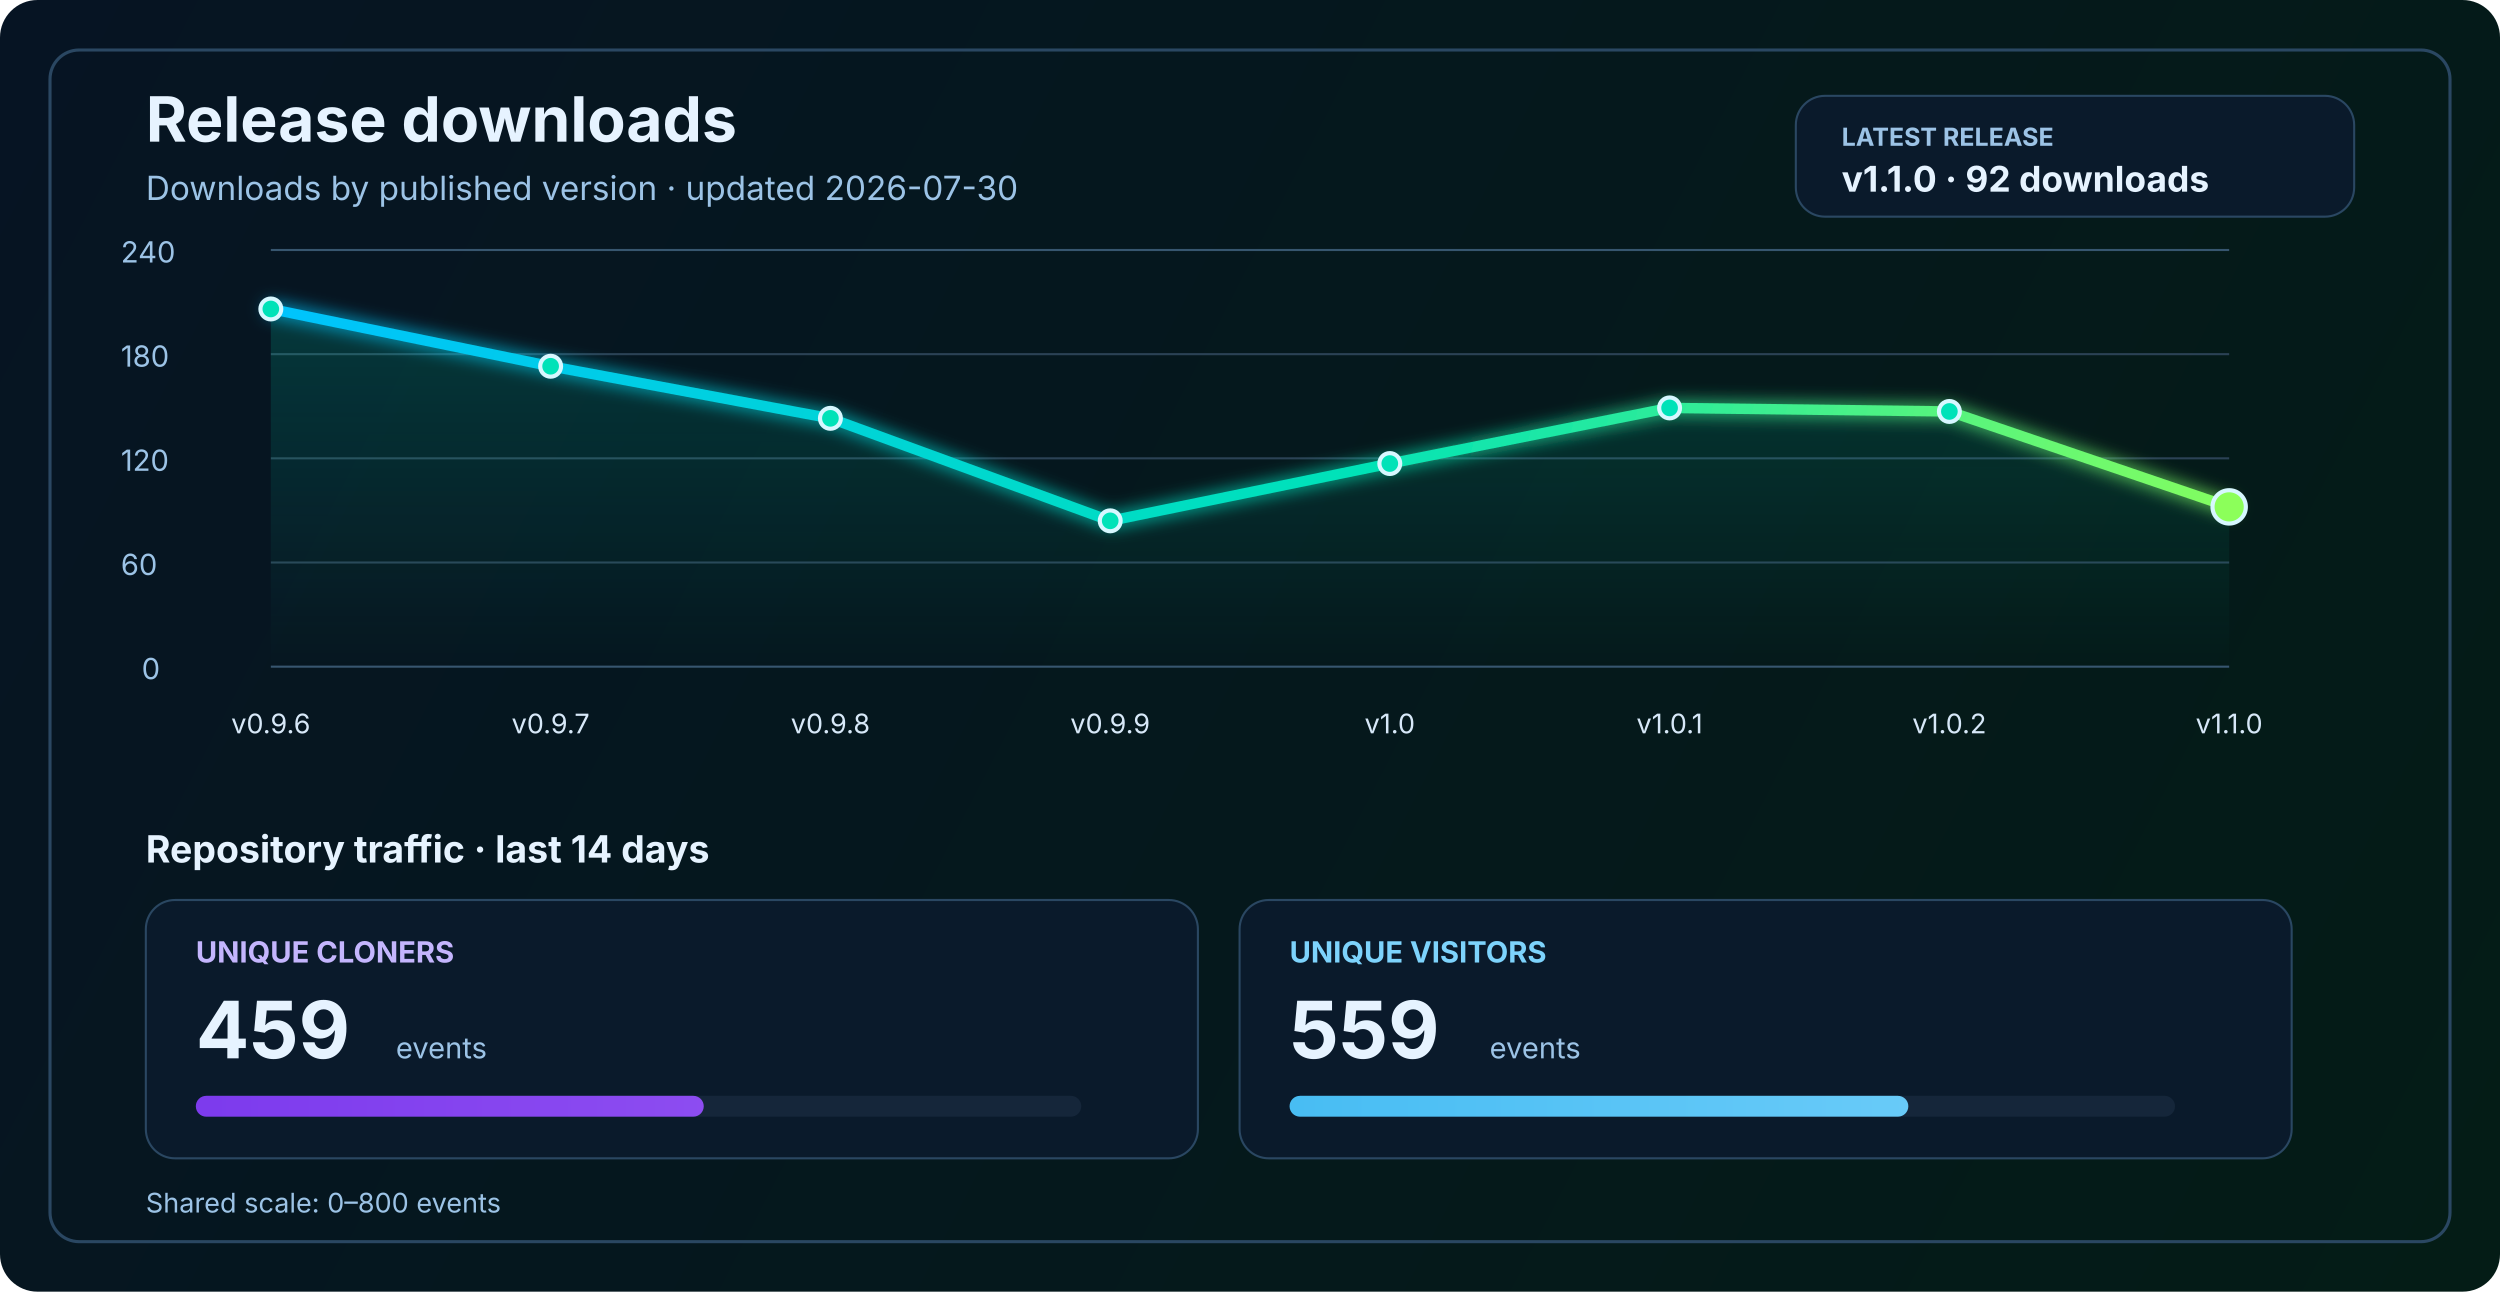
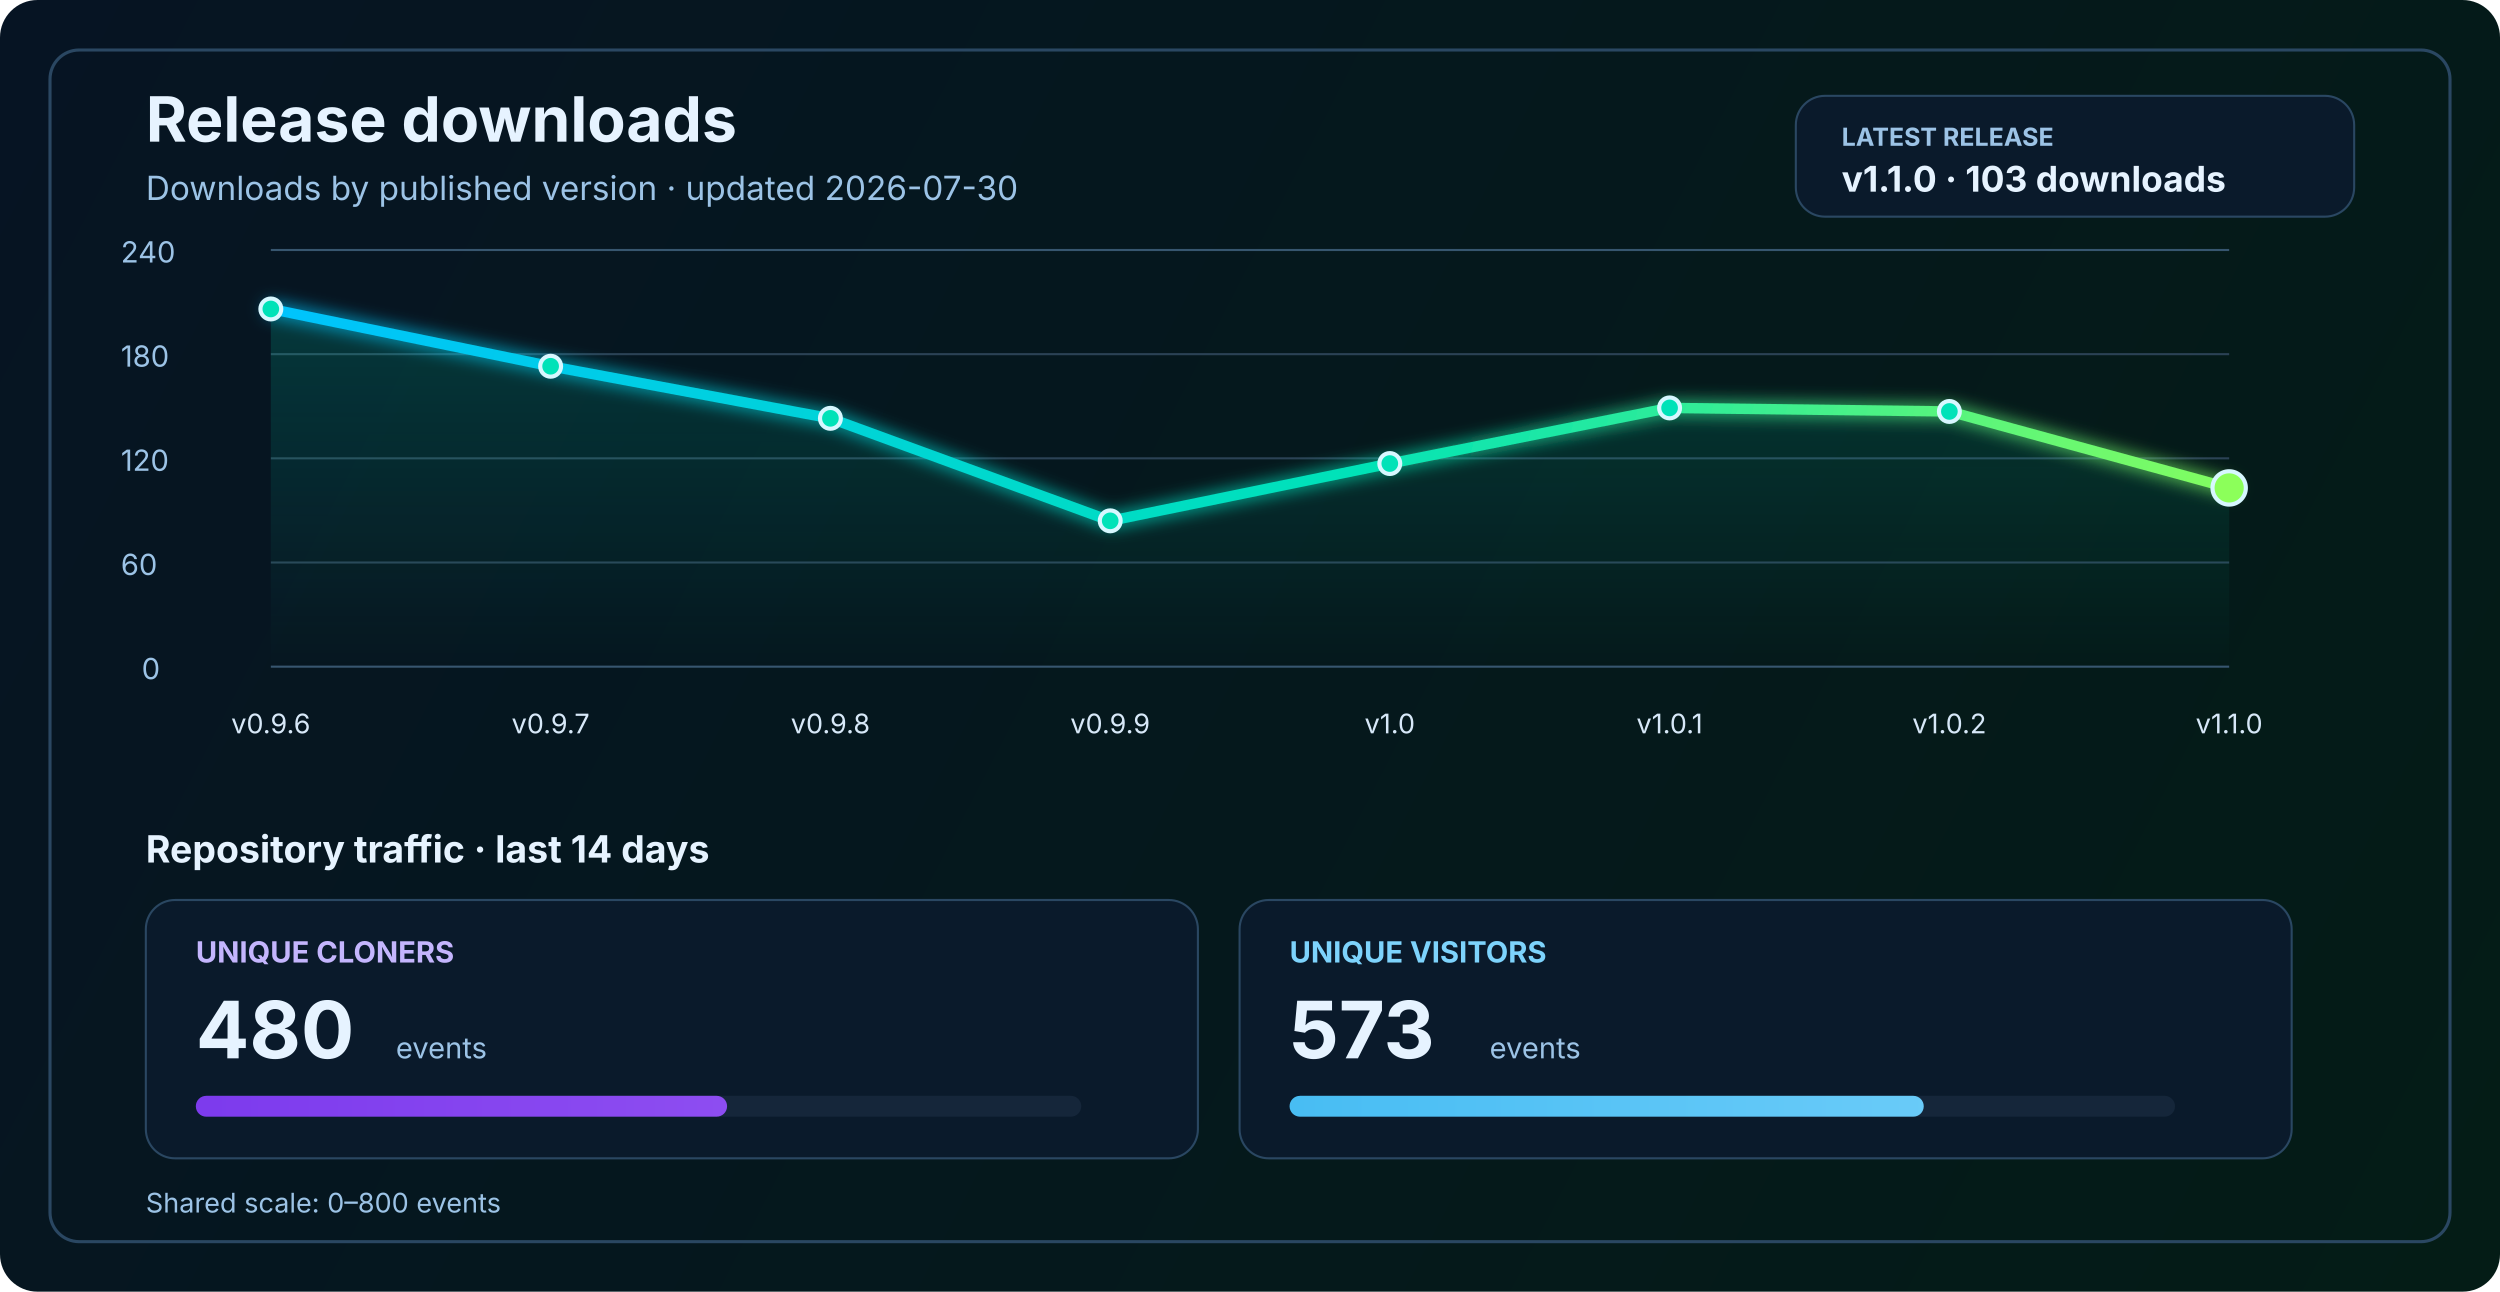
<svg xmlns="http://www.w3.org/2000/svg" width="1200" height="620" viewBox="0 0 1200 620" fill="none" role="img" aria-labelledby="title desc">
  <defs>
    <linearGradient id="bg" x1="0" y1="0" x2="1200" y2="620" gradientUnits="userSpaceOnUse">
      <stop stop-color="#061423" />
      <stop offset="1" stop-color="#041C16" />
    </linearGradient>
    <linearGradient id="line" x1="130" y1="86" x2="1070" y2="340" gradientUnits="userSpaceOnUse">
      <stop stop-color="#00C2FF" />
      <stop offset="0.55" stop-color="#00E2B8" />
      <stop offset="1" stop-color="#8CFF5A" />
    </linearGradient>
    <linearGradient id="area" x1="0" y1="120" x2="0" y2="320" gradientUnits="userSpaceOnUse">
      <stop stop-color="#00E2B8" stop-opacity="0.20" />
      <stop offset="1" stop-color="#00E2B8" stop-opacity="0" />
    </linearGradient>
    <linearGradient id="cloneFill" x1="86" y1="450" x2="1110" y2="450" gradientUnits="userSpaceOnUse">
      <stop stop-color="#7C3AED" />
      <stop offset="1" stop-color="#C084FC" />
    </linearGradient>
    <linearGradient id="viewFill" x1="86" y1="482" x2="1110" y2="482" gradientUnits="userSpaceOnUse">
      <stop stop-color="#0EA5E9" />
      <stop offset="1" stop-color="#7DD3FC" />
    </linearGradient>
    <filter id="glow" x="-50%" y="-50%" width="200%" height="200%">
      <feGaussianBlur stdDeviation="4" result="blur" />
      <feMerge>
        <feMergeNode in="blur" />
        <feMergeNode in="SourceGraphic" />
      </feMerge>
    </filter>
  </defs>
  <rect width="1200" height="620" rx="18" fill="url(#bg)" />
  <rect x="24" y="24" width="1152" height="572" rx="14" stroke="#2A4762" stroke-width="1.5" />
  <text x="70" y="68" fill="#E6F3FF" font-size="30" font-family="SF Pro Display, -apple-system, BlinkMacSystemFont, Segoe UI, sans-serif" font-weight="700">Release downloads</text>
  <text x="70" y="96" fill="#9CC3E6" font-size="16" font-family="SF Pro Text, -apple-system, BlinkMacSystemFont, Segoe UI, sans-serif">Downloads by published version · updated 2026-07-30</text>
  <rect x="862" y="46" width="268" height="58" rx="14" fill="#0A1A2B" stroke="#2A4762" stroke-width="1" />
  <text x="884" y="70" fill="#9CC3E6" font-size="12" font-family="SF Pro Text, -apple-system, BlinkMacSystemFont, Segoe UI, sans-serif" font-weight="700">LATEST RELEASE</text>
-   <text x="884" y="92" fill="#E6F3FF" font-size="17" font-family="SF Pro Text, -apple-system, BlinkMacSystemFont, Segoe UI, sans-serif" font-weight="700">v1.1.0 · 92 downloads</text>
+   <text x="884" y="92" fill="#E6F3FF" font-size="17" font-family="SF Pro Text, -apple-system, BlinkMacSystemFont, Segoe UI, sans-serif" font-weight="700">v1.1.0 · 103 downloads</text>
  <line x1="130" y1="320.0" x2="1070" y2="320.0" stroke="#37566F" stroke-width="1" />
  <line x1="130" y1="270.0" x2="1070" y2="270.0" stroke="#2B4255" stroke-width="1" />
  <line x1="130" y1="220.0" x2="1070" y2="220.0" stroke="#2B4255" stroke-width="1" />
  <line x1="130" y1="170.0" x2="1070" y2="170.0" stroke="#2B4255" stroke-width="1" />
  <line x1="130" y1="120.0" x2="1070" y2="120.0" stroke="#37566F" stroke-width="1" />
  <text x="68" y="326.0" fill="#9CC3E6" font-size="14" font-family="SF Pro Text, -apple-system, BlinkMacSystemFont, Segoe UI, sans-serif">0</text>
  <text x="58" y="276.0" fill="#9CC3E6" font-size="14" font-family="SF Pro Text, -apple-system, BlinkMacSystemFont, Segoe UI, sans-serif">60</text>
  <text x="58" y="226.0" fill="#9CC3E6" font-size="14" font-family="SF Pro Text, -apple-system, BlinkMacSystemFont, Segoe UI, sans-serif">120</text>
  <text x="58" y="176.0" fill="#9CC3E6" font-size="14" font-family="SF Pro Text, -apple-system, BlinkMacSystemFont, Segoe UI, sans-serif">180</text>
  <text x="58" y="126.0" fill="#9CC3E6" font-size="14" font-family="SF Pro Text, -apple-system, BlinkMacSystemFont, Segoe UI, sans-serif">240</text>
-   <path d="M 130.0 148.3 L 264.3 175.8 L 398.6 200.8 L 532.9 250.0 L 667.1 222.5 L 801.4 195.8 L 935.7 197.5 L 1070.0 243.3 L 1070 320 L 130 320 Z" fill="url(#area)" />
-   <polyline points="130.0,148.3 264.3,175.8 398.6,200.8 532.9,250.0 667.1,222.5 801.4,195.8 935.7,197.5 1070.0,243.3" fill="none" stroke="url(#line)" stroke-width="5" stroke-linecap="round" stroke-linejoin="round" filter="url(#glow)" />
+   <path d="M 130.0 148.3 L 264.3 175.8 L 398.6 200.8 L 532.9 250.0 L 667.1 222.5 L 801.4 195.8 L 935.7 197.5 L 1070.0 234.2 L 1070 320 L 130 320 Z" fill="url(#area)" />
+   <polyline points="130.0,148.3 264.3,175.8 398.6,200.8 532.9,250.0 667.1,222.5 801.4,195.8 935.7,197.5 1070.0,234.2" fill="none" stroke="url(#line)" stroke-width="5" stroke-linecap="round" stroke-linejoin="round" filter="url(#glow)" />
  <circle cx="130.0" cy="148.3" r="5" fill="#00E2B8" stroke="#D7F7FF" stroke-width="2" />
  <circle cx="264.3" cy="175.8" r="5" fill="#00E2B8" stroke="#D7F7FF" stroke-width="2" />
  <circle cx="398.6" cy="200.8" r="5" fill="#00E2B8" stroke="#D7F7FF" stroke-width="2" />
  <circle cx="532.9" cy="250.0" r="5" fill="#00E2B8" stroke="#D7F7FF" stroke-width="2" />
  <circle cx="667.1" cy="222.5" r="5" fill="#00E2B8" stroke="#D7F7FF" stroke-width="2" />
  <circle cx="801.4" cy="195.8" r="5" fill="#00E2B8" stroke="#D7F7FF" stroke-width="2" />
  <circle cx="935.7" cy="197.5" r="5" fill="#00E2B8" stroke="#D7F7FF" stroke-width="2" />
-   <circle cx="1070.0" cy="243.3" r="8" fill="#8CFF5A" stroke="#D7F7FF" stroke-width="2" />
+   <circle cx="1070.0" cy="234.2" r="8" fill="#8CFF5A" stroke="#D7F7FF" stroke-width="2" />
  <text x="130.0" y="352" text-anchor="middle" fill="#D7E8F8" font-size="13" font-family="SF Pro Text, -apple-system, BlinkMacSystemFont, Segoe UI, sans-serif">v0.9.6</text>
  <text x="264.3" y="352" text-anchor="middle" fill="#D7E8F8" font-size="13" font-family="SF Pro Text, -apple-system, BlinkMacSystemFont, Segoe UI, sans-serif">v0.9.7</text>
  <text x="398.6" y="352" text-anchor="middle" fill="#D7E8F8" font-size="13" font-family="SF Pro Text, -apple-system, BlinkMacSystemFont, Segoe UI, sans-serif">v0.9.8</text>
  <text x="532.9" y="352" text-anchor="middle" fill="#D7E8F8" font-size="13" font-family="SF Pro Text, -apple-system, BlinkMacSystemFont, Segoe UI, sans-serif">v0.9.9</text>
  <text x="667.1" y="352" text-anchor="middle" fill="#D7E8F8" font-size="13" font-family="SF Pro Text, -apple-system, BlinkMacSystemFont, Segoe UI, sans-serif">v1.0</text>
  <text x="801.4" y="352" text-anchor="middle" fill="#D7E8F8" font-size="13" font-family="SF Pro Text, -apple-system, BlinkMacSystemFont, Segoe UI, sans-serif">v1.0.1</text>
  <text x="935.7" y="352" text-anchor="middle" fill="#D7E8F8" font-size="13" font-family="SF Pro Text, -apple-system, BlinkMacSystemFont, Segoe UI, sans-serif">v1.0.2</text>
  <text x="1070.0" y="352" text-anchor="middle" fill="#D7E8F8" font-size="13" font-family="SF Pro Text, -apple-system, BlinkMacSystemFont, Segoe UI, sans-serif">v1.1.0</text>
  <text x="70" y="414" fill="#E6F3FF" font-size="18" font-family="SF Pro Text, -apple-system, BlinkMacSystemFont, Segoe UI, sans-serif" font-weight="700">Repository traffic · last 14 days</text>
  <rect x="70" y="432" width="505" height="124" rx="14" fill="#0A1A2B" stroke="#2A4762" stroke-width="1" />
  <text x="94" y="462" fill="#C4B5FD" font-size="14" font-family="SF Pro Text, -apple-system, BlinkMacSystemFont, Segoe UI, sans-serif" font-weight="700">UNIQUE CLONERS</text>
-   <text x="94" y="508" fill="#E6F3FF" font-size="38" font-family="SF Pro Display, -apple-system, BlinkMacSystemFont, Segoe UI, sans-serif" font-weight="700">459</text>
+   <text x="94" y="508" fill="#E6F3FF" font-size="38" font-family="SF Pro Display, -apple-system, BlinkMacSystemFont, Segoe UI, sans-serif" font-weight="700">480</text>
  <text x="190" y="508" fill="#9CC3E6" font-size="14" font-family="SF Pro Text, -apple-system, BlinkMacSystemFont, Segoe UI, sans-serif">events</text>
  <rect x="94" y="526" width="425" height="10" rx="5" fill="#15263A" />
-   <rect x="94" y="526" width="243.8" height="10" rx="5" fill="url(#cloneFill)" />
+   <rect x="94" y="526" width="255.0" height="10" rx="5" fill="url(#cloneFill)" />
  <rect x="595" y="432" width="505" height="124" rx="14" fill="#0A1A2B" stroke="#2A4762" stroke-width="1" />
  <text x="619" y="462" fill="#7DD3FC" font-size="14" font-family="SF Pro Text, -apple-system, BlinkMacSystemFont, Segoe UI, sans-serif" font-weight="700">UNIQUE VISITORS</text>
-   <text x="619" y="508" fill="#E6F3FF" font-size="38" font-family="SF Pro Display, -apple-system, BlinkMacSystemFont, Segoe UI, sans-serif" font-weight="700">559</text>
+   <text x="619" y="508" fill="#E6F3FF" font-size="38" font-family="SF Pro Display, -apple-system, BlinkMacSystemFont, Segoe UI, sans-serif" font-weight="700">573</text>
  <text x="715" y="508" fill="#9CC3E6" font-size="14" font-family="SF Pro Text, -apple-system, BlinkMacSystemFont, Segoe UI, sans-serif">events</text>
  <rect x="619" y="526" width="425" height="10" rx="5" fill="#15263A" />
-   <rect x="619" y="526" width="297.0" height="10" rx="5" fill="url(#viewFill)" />
+   <rect x="619" y="526" width="304.4" height="10" rx="5" fill="url(#viewFill)" />
  <text x="70" y="582" fill="#9CC3E6" font-size="13" font-family="SF Pro Text, -apple-system, BlinkMacSystemFont, Segoe UI, sans-serif">Shared scale: 0–800 events</text>
</svg>
